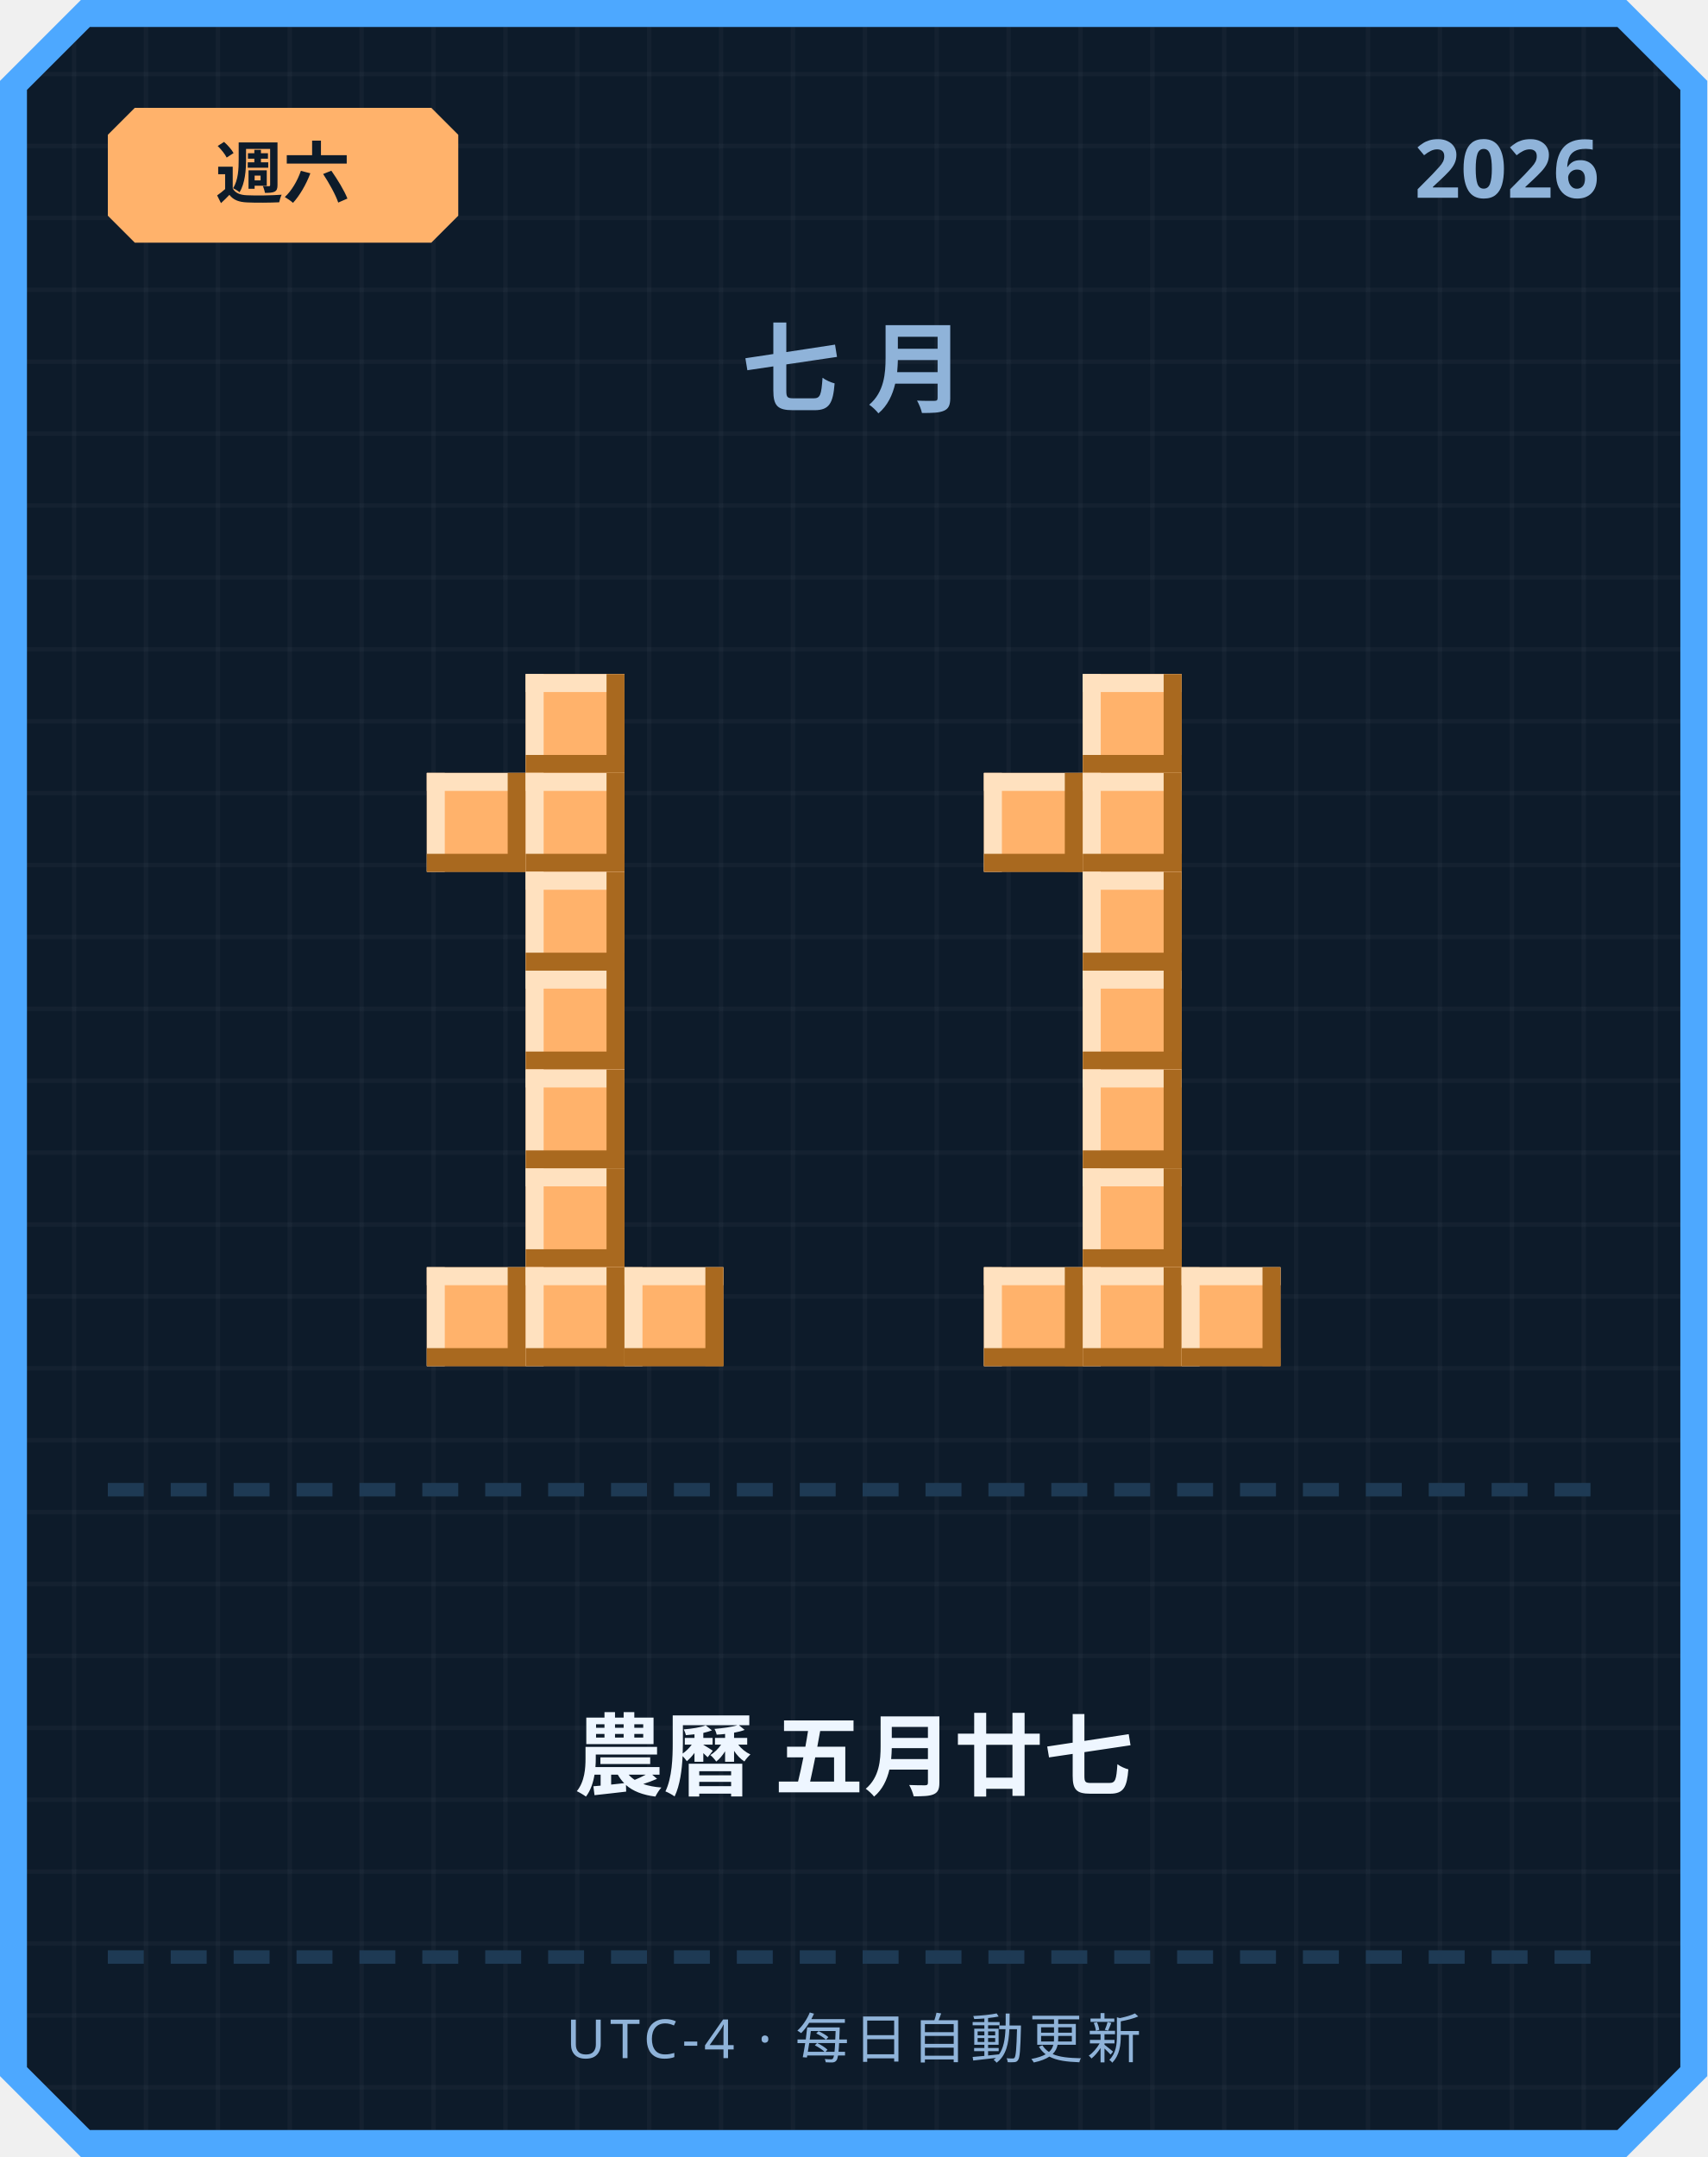
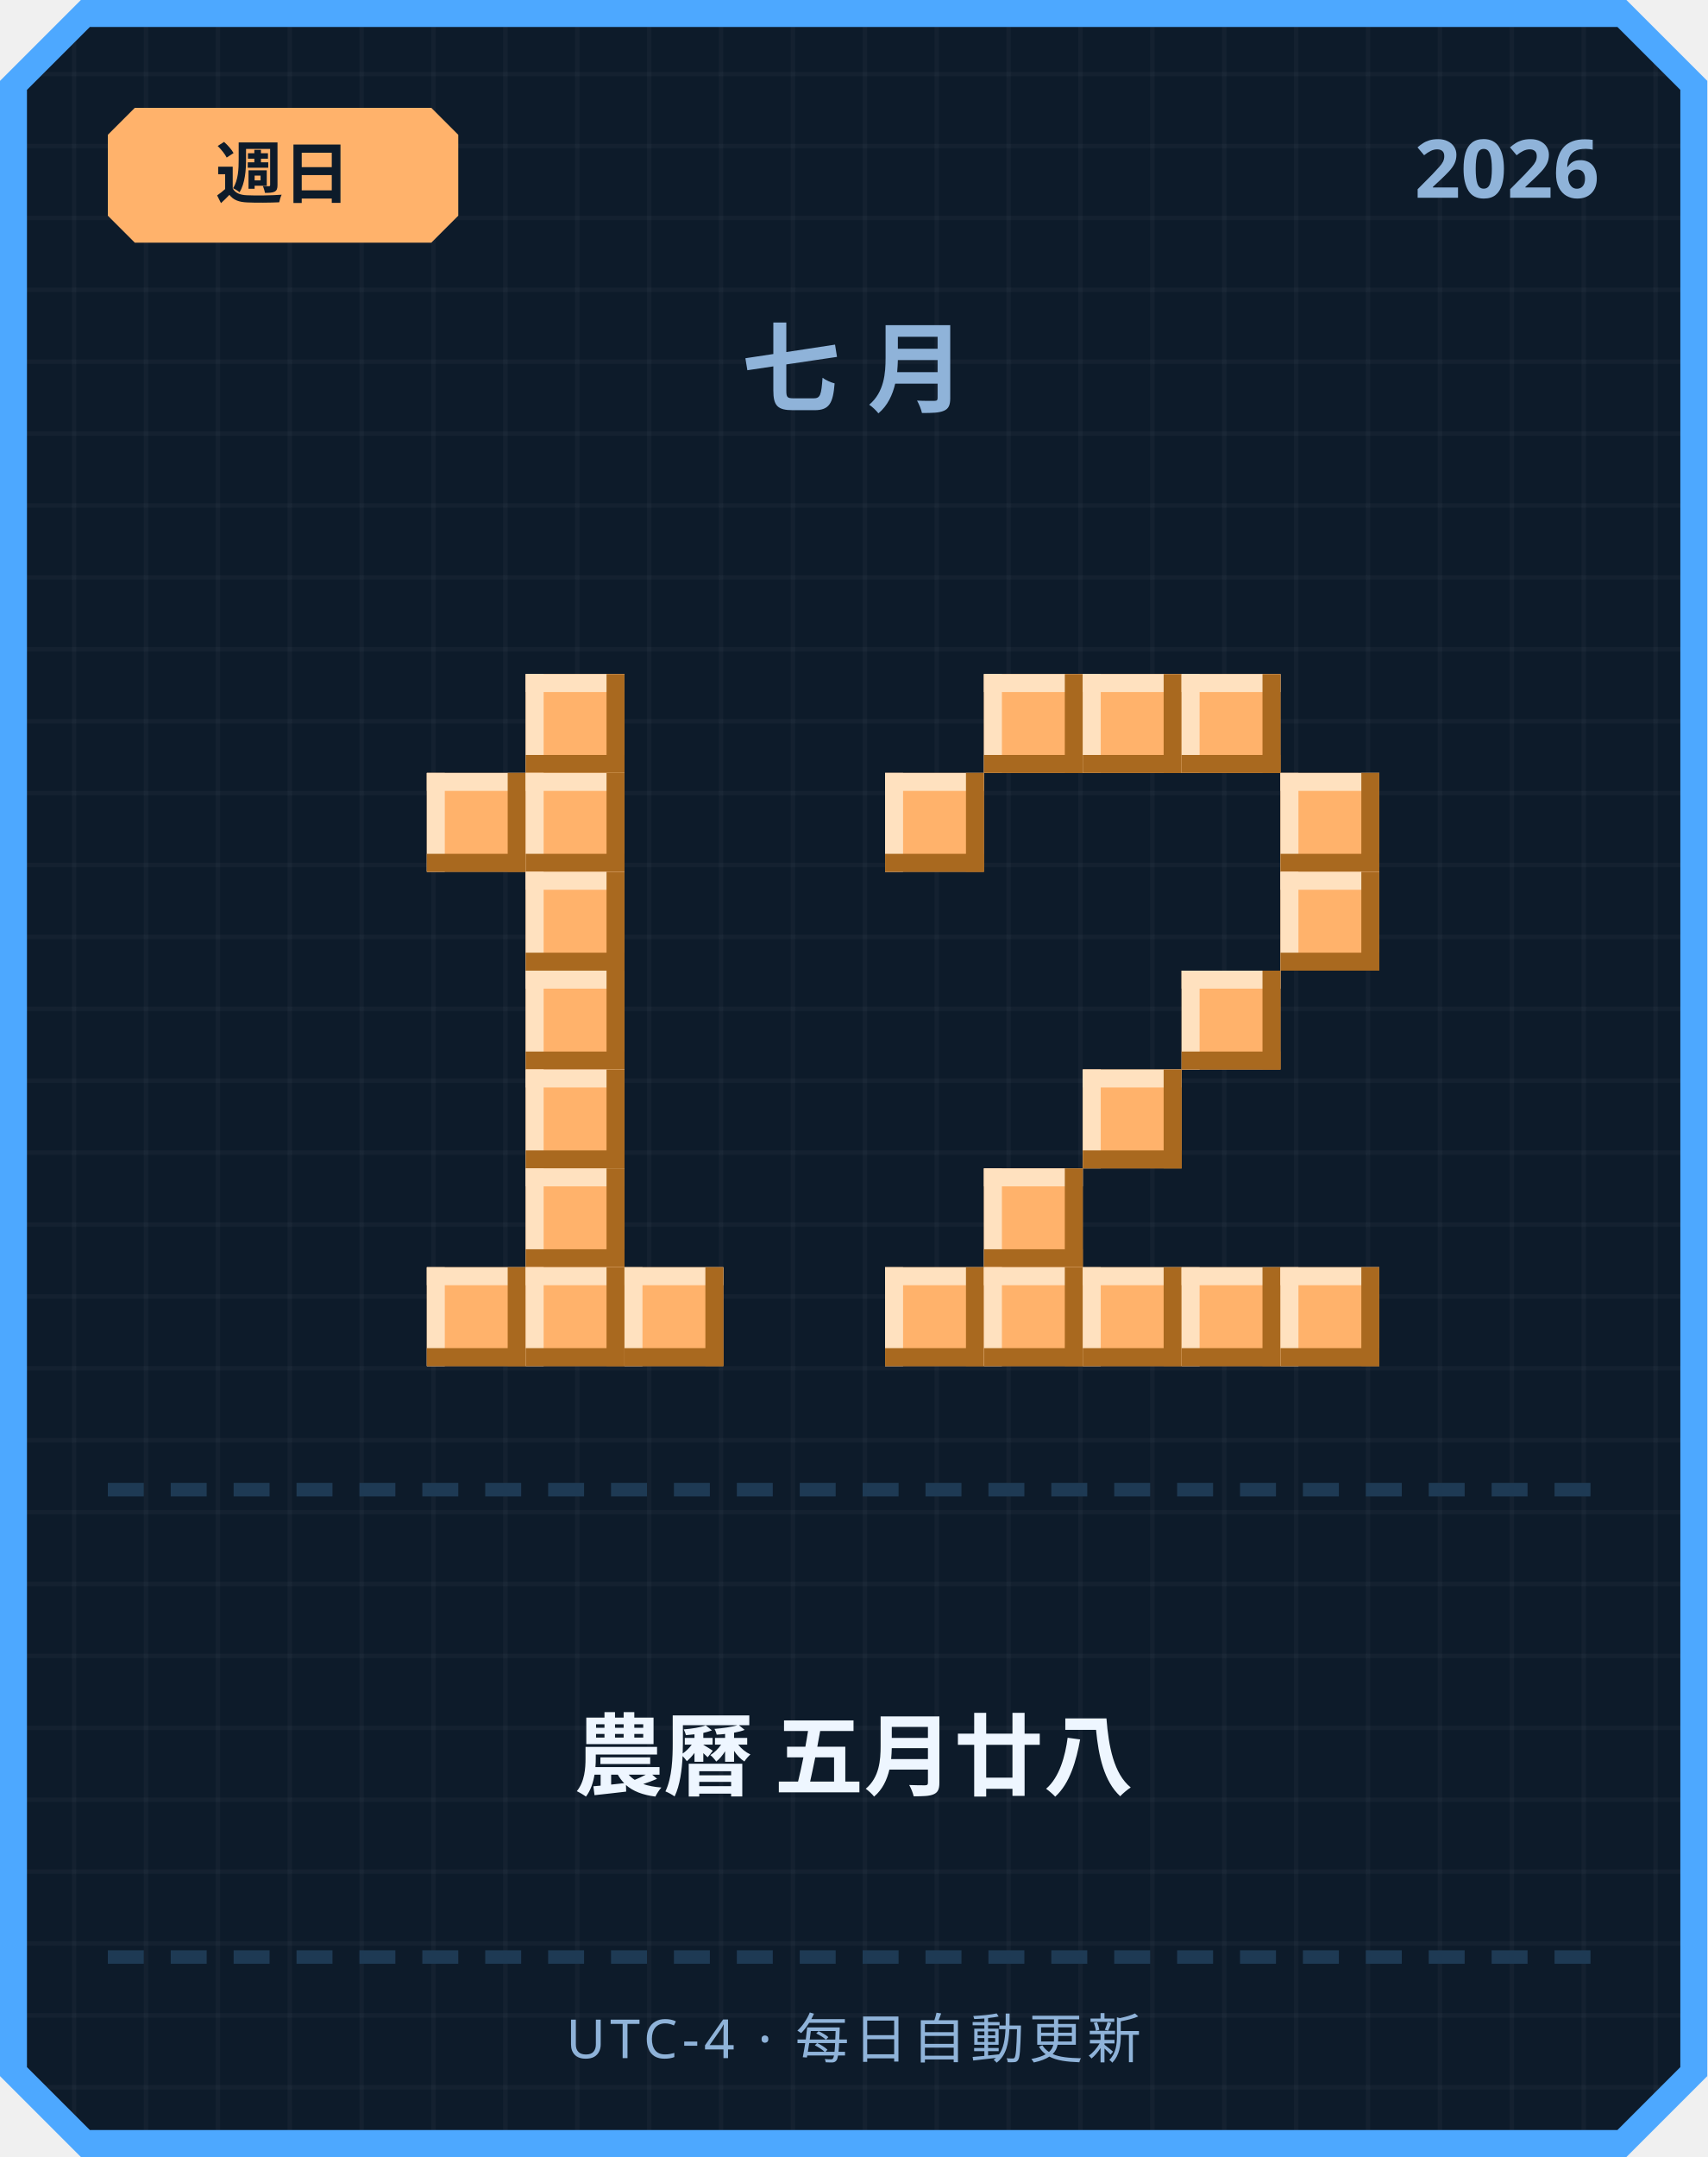
<svg xmlns="http://www.w3.org/2000/svg" width="380" height="480" viewBox="0 0 380 480">
  <defs>
    <pattern id="grid" width="16" height="16" patternUnits="userSpaceOnUse">
      <rect width="16" height="16" fill="#0d1b2a" />
      <rect width="1" height="16" fill="#ffffff" opacity="0.03" />
      <rect width="16" height="1" fill="#ffffff" opacity="0.03" />
    </pattern>
  </defs>
  <path d="M 18,0 L 362,0 L 380,18 L 380,462 L 362,480 L 18,480 L 0,462 L 0,18 Z" fill="#4da8ff" />
  <path d="M 20,6 L 360,6 L 374,20 L 374,460 L 360,474 L 20,474 L 6,460 L 6,20 Z" fill="url(#grid)" />
  <path d="M 30,24 L 96,24 L 102,30 L 102,48 L 96,54 L 30,54 L 24,48 L 24,30 Z" fill="#ffb26b" />
-   <text x="63" y="44" text-anchor="middle" font-family="'Segoe UI', sans-serif" font-size="15" font-weight="700" fill="#0d1b2a">週六</text>
+   <text x="63" y="44" text-anchor="middle" font-family="'Segoe UI', sans-serif" font-size="15" font-weight="700" fill="#0d1b2a">週日</text>
  <text x="356" y="44" text-anchor="end" font-family="'Segoe UI', sans-serif" font-size="18" font-weight="700" fill="#8fb3d9">2026</text>
  <text x="190" y="90" text-anchor="middle" font-family="'Segoe UI', sans-serif" font-size="22" font-weight="700" letter-spacing="6" fill="#8fb3d9">七月</text>
  <rect x="117" y="150" width="22" height="22" fill="#ffb26b" />
  <rect x="117" y="150" width="22" height="4" fill="#ffe1bf" />
  <rect x="117" y="150" width="4" height="22" fill="#ffe1bf" />
  <rect x="117" y="168" width="22" height="4" fill="#a9691f" />
  <rect x="135" y="150" width="4" height="22" fill="#a9691f" />
  <rect x="95" y="172" width="22" height="22" fill="#ffb26b" />
  <rect x="95" y="172" width="22" height="4" fill="#ffe1bf" />
  <rect x="95" y="172" width="4" height="22" fill="#ffe1bf" />
  <rect x="95" y="190" width="22" height="4" fill="#a9691f" />
  <rect x="113" y="172" width="4" height="22" fill="#a9691f" />
  <rect x="117" y="172" width="22" height="22" fill="#ffb26b" />
  <rect x="117" y="172" width="22" height="4" fill="#ffe1bf" />
  <rect x="117" y="172" width="4" height="22" fill="#ffe1bf" />
  <rect x="117" y="190" width="22" height="4" fill="#a9691f" />
  <rect x="135" y="172" width="4" height="22" fill="#a9691f" />
  <rect x="117" y="194" width="22" height="22" fill="#ffb26b" />
  <rect x="117" y="194" width="22" height="4" fill="#ffe1bf" />
  <rect x="117" y="194" width="4" height="22" fill="#ffe1bf" />
  <rect x="117" y="212" width="22" height="4" fill="#a9691f" />
  <rect x="135" y="194" width="4" height="22" fill="#a9691f" />
  <rect x="117" y="216" width="22" height="22" fill="#ffb26b" />
  <rect x="117" y="216" width="22" height="4" fill="#ffe1bf" />
  <rect x="117" y="216" width="4" height="22" fill="#ffe1bf" />
  <rect x="117" y="234" width="22" height="4" fill="#a9691f" />
  <rect x="135" y="216" width="4" height="22" fill="#a9691f" />
  <rect x="117" y="238" width="22" height="22" fill="#ffb26b" />
  <rect x="117" y="238" width="22" height="4" fill="#ffe1bf" />
  <rect x="117" y="238" width="4" height="22" fill="#ffe1bf" />
  <rect x="117" y="256" width="22" height="4" fill="#a9691f" />
  <rect x="135" y="238" width="4" height="22" fill="#a9691f" />
  <rect x="117" y="260" width="22" height="22" fill="#ffb26b" />
  <rect x="117" y="260" width="22" height="4" fill="#ffe1bf" />
  <rect x="117" y="260" width="4" height="22" fill="#ffe1bf" />
  <rect x="117" y="278" width="22" height="4" fill="#a9691f" />
  <rect x="135" y="260" width="4" height="22" fill="#a9691f" />
  <rect x="95" y="282" width="22" height="22" fill="#ffb26b" />
  <rect x="95" y="282" width="22" height="4" fill="#ffe1bf" />
  <rect x="95" y="282" width="4" height="22" fill="#ffe1bf" />
  <rect x="95" y="300" width="22" height="4" fill="#a9691f" />
  <rect x="113" y="282" width="4" height="22" fill="#a9691f" />
  <rect x="117" y="282" width="22" height="22" fill="#ffb26b" />
  <rect x="117" y="282" width="22" height="4" fill="#ffe1bf" />
  <rect x="117" y="282" width="4" height="22" fill="#ffe1bf" />
  <rect x="117" y="300" width="22" height="4" fill="#a9691f" />
  <rect x="135" y="282" width="4" height="22" fill="#a9691f" />
  <rect x="139" y="282" width="22" height="22" fill="#ffb26b" />
  <rect x="139" y="282" width="22" height="4" fill="#ffe1bf" />
  <rect x="139" y="282" width="4" height="22" fill="#ffe1bf" />
  <rect x="139" y="300" width="22" height="4" fill="#a9691f" />
  <rect x="157" y="282" width="4" height="22" fill="#a9691f" />
+   <rect x="219" y="150" width="22" height="22" fill="#ffb26b" />
+   <rect x="219" y="150" width="22" height="4" fill="#ffe1bf" />
+   <rect x="219" y="150" width="4" height="22" fill="#ffe1bf" />
+   <rect x="219" y="168" width="22" height="4" fill="#a9691f" />
+   <rect x="237" y="150" width="4" height="22" fill="#a9691f" />
  <rect x="241" y="150" width="22" height="22" fill="#ffb26b" />
  <rect x="241" y="150" width="22" height="4" fill="#ffe1bf" />
  <rect x="241" y="150" width="4" height="22" fill="#ffe1bf" />
  <rect x="241" y="168" width="22" height="4" fill="#a9691f" />
  <rect x="259" y="150" width="4" height="22" fill="#a9691f" />
-   <rect x="219" y="172" width="22" height="22" fill="#ffb26b" />
-   <rect x="219" y="172" width="22" height="4" fill="#ffe1bf" />
-   <rect x="219" y="172" width="4" height="22" fill="#ffe1bf" />
-   <rect x="219" y="190" width="22" height="4" fill="#a9691f" />
-   <rect x="237" y="172" width="4" height="22" fill="#a9691f" />
-   <rect x="241" y="172" width="22" height="22" fill="#ffb26b" />
-   <rect x="241" y="172" width="22" height="4" fill="#ffe1bf" />
-   <rect x="241" y="172" width="4" height="22" fill="#ffe1bf" />
-   <rect x="241" y="190" width="22" height="4" fill="#a9691f" />
-   <rect x="259" y="172" width="4" height="22" fill="#a9691f" />
-   <rect x="241" y="194" width="22" height="22" fill="#ffb26b" />
-   <rect x="241" y="194" width="22" height="4" fill="#ffe1bf" />
-   <rect x="241" y="194" width="4" height="22" fill="#ffe1bf" />
-   <rect x="241" y="212" width="22" height="4" fill="#a9691f" />
-   <rect x="259" y="194" width="4" height="22" fill="#a9691f" />
-   <rect x="241" y="216" width="22" height="22" fill="#ffb26b" />
-   <rect x="241" y="216" width="22" height="4" fill="#ffe1bf" />
-   <rect x="241" y="216" width="4" height="22" fill="#ffe1bf" />
-   <rect x="241" y="234" width="22" height="4" fill="#a9691f" />
-   <rect x="259" y="216" width="4" height="22" fill="#a9691f" />
+   <rect x="263" y="150" width="22" height="22" fill="#ffb26b" />
+   <rect x="263" y="150" width="22" height="4" fill="#ffe1bf" />
+   <rect x="263" y="150" width="4" height="22" fill="#ffe1bf" />
+   <rect x="263" y="168" width="22" height="4" fill="#a9691f" />
+   <rect x="281" y="150" width="4" height="22" fill="#a9691f" />
+   <rect x="197" y="172" width="22" height="22" fill="#ffb26b" />
+   <rect x="197" y="172" width="22" height="4" fill="#ffe1bf" />
+   <rect x="197" y="172" width="4" height="22" fill="#ffe1bf" />
+   <rect x="197" y="190" width="22" height="4" fill="#a9691f" />
+   <rect x="215" y="172" width="4" height="22" fill="#a9691f" />
+   <rect x="285" y="172" width="22" height="22" fill="#ffb26b" />
+   <rect x="285" y="172" width="22" height="4" fill="#ffe1bf" />
+   <rect x="285" y="172" width="4" height="22" fill="#ffe1bf" />
+   <rect x="285" y="190" width="22" height="4" fill="#a9691f" />
+   <rect x="303" y="172" width="4" height="22" fill="#a9691f" />
+   <rect x="285" y="194" width="22" height="22" fill="#ffb26b" />
+   <rect x="285" y="194" width="22" height="4" fill="#ffe1bf" />
+   <rect x="285" y="194" width="4" height="22" fill="#ffe1bf" />
+   <rect x="285" y="212" width="22" height="4" fill="#a9691f" />
+   <rect x="303" y="194" width="4" height="22" fill="#a9691f" />
+   <rect x="263" y="216" width="22" height="22" fill="#ffb26b" />
+   <rect x="263" y="216" width="22" height="4" fill="#ffe1bf" />
+   <rect x="263" y="216" width="4" height="22" fill="#ffe1bf" />
+   <rect x="263" y="234" width="22" height="4" fill="#a9691f" />
+   <rect x="281" y="216" width="4" height="22" fill="#a9691f" />
  <rect x="241" y="238" width="22" height="22" fill="#ffb26b" />
  <rect x="241" y="238" width="22" height="4" fill="#ffe1bf" />
  <rect x="241" y="238" width="4" height="22" fill="#ffe1bf" />
  <rect x="241" y="256" width="22" height="4" fill="#a9691f" />
  <rect x="259" y="238" width="4" height="22" fill="#a9691f" />
-   <rect x="241" y="260" width="22" height="22" fill="#ffb26b" />
-   <rect x="241" y="260" width="22" height="4" fill="#ffe1bf" />
-   <rect x="241" y="260" width="4" height="22" fill="#ffe1bf" />
-   <rect x="241" y="278" width="22" height="4" fill="#a9691f" />
-   <rect x="259" y="260" width="4" height="22" fill="#a9691f" />
+   <rect x="219" y="260" width="22" height="22" fill="#ffb26b" />
+   <rect x="219" y="260" width="22" height="4" fill="#ffe1bf" />
+   <rect x="219" y="260" width="4" height="22" fill="#ffe1bf" />
+   <rect x="219" y="278" width="22" height="4" fill="#a9691f" />
+   <rect x="237" y="260" width="4" height="22" fill="#a9691f" />
+   <rect x="197" y="282" width="22" height="22" fill="#ffb26b" />
+   <rect x="197" y="282" width="22" height="4" fill="#ffe1bf" />
+   <rect x="197" y="282" width="4" height="22" fill="#ffe1bf" />
+   <rect x="197" y="300" width="22" height="4" fill="#a9691f" />
+   <rect x="215" y="282" width="4" height="22" fill="#a9691f" />
  <rect x="219" y="282" width="22" height="22" fill="#ffb26b" />
  <rect x="219" y="282" width="22" height="4" fill="#ffe1bf" />
  <rect x="219" y="282" width="4" height="22" fill="#ffe1bf" />
  <rect x="219" y="300" width="22" height="4" fill="#a9691f" />
  <rect x="237" y="282" width="4" height="22" fill="#a9691f" />
  <rect x="241" y="282" width="22" height="22" fill="#ffb26b" />
  <rect x="241" y="282" width="22" height="4" fill="#ffe1bf" />
  <rect x="241" y="282" width="4" height="22" fill="#ffe1bf" />
  <rect x="241" y="300" width="22" height="4" fill="#a9691f" />
  <rect x="259" y="282" width="4" height="22" fill="#a9691f" />
  <rect x="263" y="282" width="22" height="22" fill="#ffb26b" />
  <rect x="263" y="282" width="22" height="4" fill="#ffe1bf" />
  <rect x="263" y="282" width="4" height="22" fill="#ffe1bf" />
  <rect x="263" y="300" width="22" height="4" fill="#a9691f" />
  <rect x="281" y="282" width="4" height="22" fill="#a9691f" />
+   <rect x="285" y="282" width="22" height="22" fill="#ffb26b" />
+   <rect x="285" y="282" width="22" height="4" fill="#ffe1bf" />
+   <rect x="285" y="282" width="4" height="22" fill="#ffe1bf" />
+   <rect x="285" y="300" width="22" height="4" fill="#a9691f" />
+   <rect x="303" y="282" width="4" height="22" fill="#a9691f" />
  <rect x="24" y="330" width="8" height="3" fill="#1e3a54" />
  <rect x="38" y="330" width="8" height="3" fill="#1e3a54" />
  <rect x="52" y="330" width="8" height="3" fill="#1e3a54" />
  <rect x="66" y="330" width="8" height="3" fill="#1e3a54" />
  <rect x="80" y="330" width="8" height="3" fill="#1e3a54" />
  <rect x="94" y="330" width="8" height="3" fill="#1e3a54" />
  <rect x="108" y="330" width="8" height="3" fill="#1e3a54" />
  <rect x="122" y="330" width="8" height="3" fill="#1e3a54" />
  <rect x="136" y="330" width="8" height="3" fill="#1e3a54" />
  <rect x="150" y="330" width="8" height="3" fill="#1e3a54" />
  <rect x="164" y="330" width="8" height="3" fill="#1e3a54" />
  <rect x="178" y="330" width="8" height="3" fill="#1e3a54" />
  <rect x="192" y="330" width="8" height="3" fill="#1e3a54" />
  <rect x="206" y="330" width="8" height="3" fill="#1e3a54" />
  <rect x="220" y="330" width="8" height="3" fill="#1e3a54" />
  <rect x="234" y="330" width="8" height="3" fill="#1e3a54" />
  <rect x="248" y="330" width="8" height="3" fill="#1e3a54" />
  <rect x="262" y="330" width="8" height="3" fill="#1e3a54" />
  <rect x="276" y="330" width="8" height="3" fill="#1e3a54" />
  <rect x="290" y="330" width="8" height="3" fill="#1e3a54" />
  <rect x="304" y="330" width="8" height="3" fill="#1e3a54" />
  <rect x="318" y="330" width="8" height="3" fill="#1e3a54" />
  <rect x="332" y="330" width="8" height="3" fill="#1e3a54" />
  <rect x="346" y="330" width="8" height="3" fill="#1e3a54" />
-   <text x="190" y="398" text-anchor="middle" font-family="'Segoe UI', 'Microsoft JhengHei', sans-serif" font-size="20" font-weight="700" fill="#eef6ff">農曆 五月廿七</text>
+   <text x="190" y="398" text-anchor="middle" font-family="'Segoe UI', 'Microsoft JhengHei', sans-serif" font-size="20" font-weight="700" fill="#eef6ff">農曆 五月廿八</text>
  <rect x="24" y="434" width="8" height="3" fill="#1e3a54" />
  <rect x="38" y="434" width="8" height="3" fill="#1e3a54" />
  <rect x="52" y="434" width="8" height="3" fill="#1e3a54" />
  <rect x="66" y="434" width="8" height="3" fill="#1e3a54" />
  <rect x="80" y="434" width="8" height="3" fill="#1e3a54" />
  <rect x="94" y="434" width="8" height="3" fill="#1e3a54" />
  <rect x="108" y="434" width="8" height="3" fill="#1e3a54" />
  <rect x="122" y="434" width="8" height="3" fill="#1e3a54" />
  <rect x="136" y="434" width="8" height="3" fill="#1e3a54" />
  <rect x="150" y="434" width="8" height="3" fill="#1e3a54" />
  <rect x="164" y="434" width="8" height="3" fill="#1e3a54" />
  <rect x="178" y="434" width="8" height="3" fill="#1e3a54" />
  <rect x="192" y="434" width="8" height="3" fill="#1e3a54" />
  <rect x="206" y="434" width="8" height="3" fill="#1e3a54" />
  <rect x="220" y="434" width="8" height="3" fill="#1e3a54" />
  <rect x="234" y="434" width="8" height="3" fill="#1e3a54" />
  <rect x="248" y="434" width="8" height="3" fill="#1e3a54" />
  <rect x="262" y="434" width="8" height="3" fill="#1e3a54" />
  <rect x="276" y="434" width="8" height="3" fill="#1e3a54" />
  <rect x="290" y="434" width="8" height="3" fill="#1e3a54" />
  <rect x="304" y="434" width="8" height="3" fill="#1e3a54" />
  <rect x="318" y="434" width="8" height="3" fill="#1e3a54" />
  <rect x="332" y="434" width="8" height="3" fill="#1e3a54" />
  <rect x="346" y="434" width="8" height="3" fill="#1e3a54" />
  <text x="190" y="458" text-anchor="middle" font-family="'Segoe UI', sans-serif" font-size="12" letter-spacing="1" fill="#8fb3d9">UTC-4 · 每日自動更新</text>
</svg>
